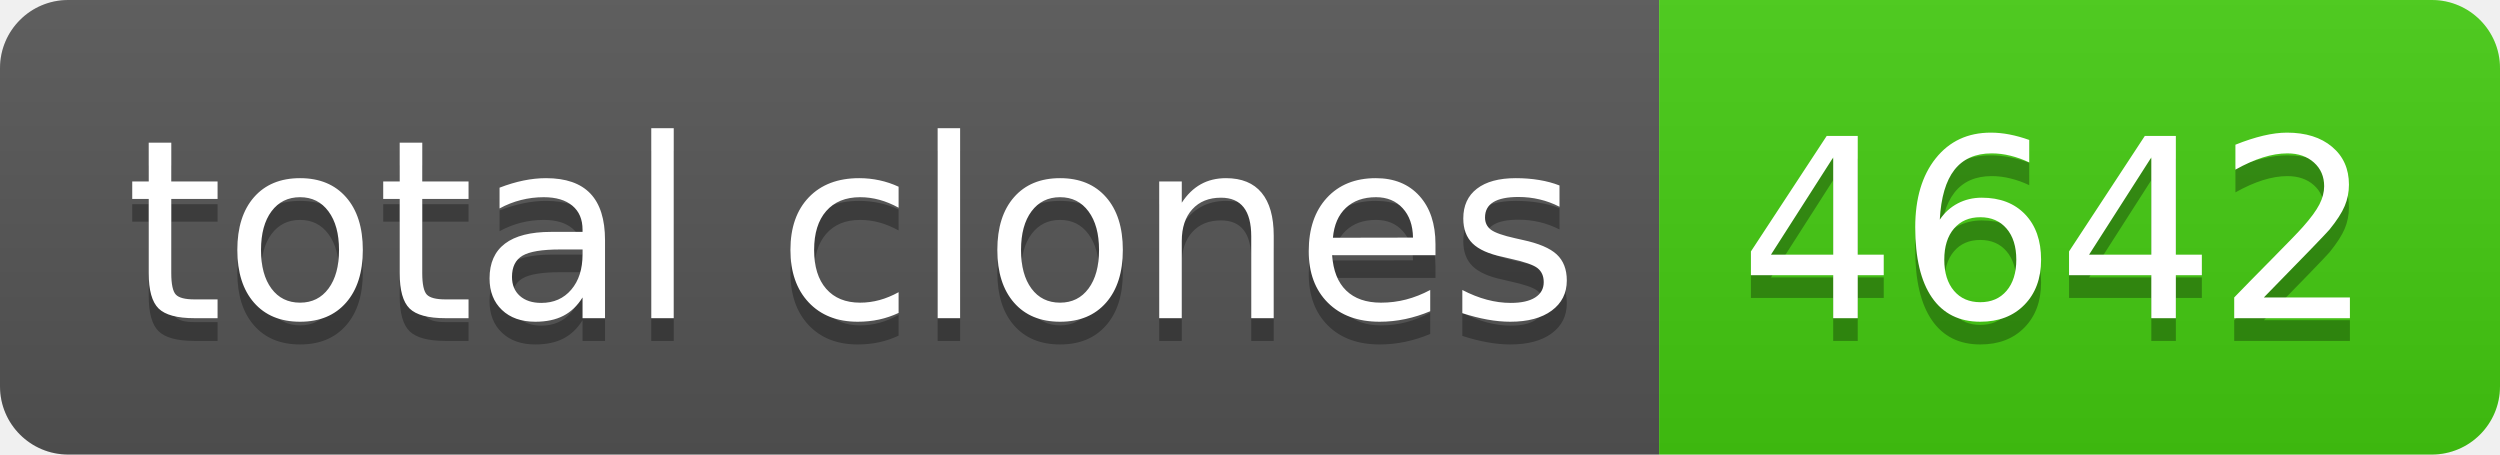
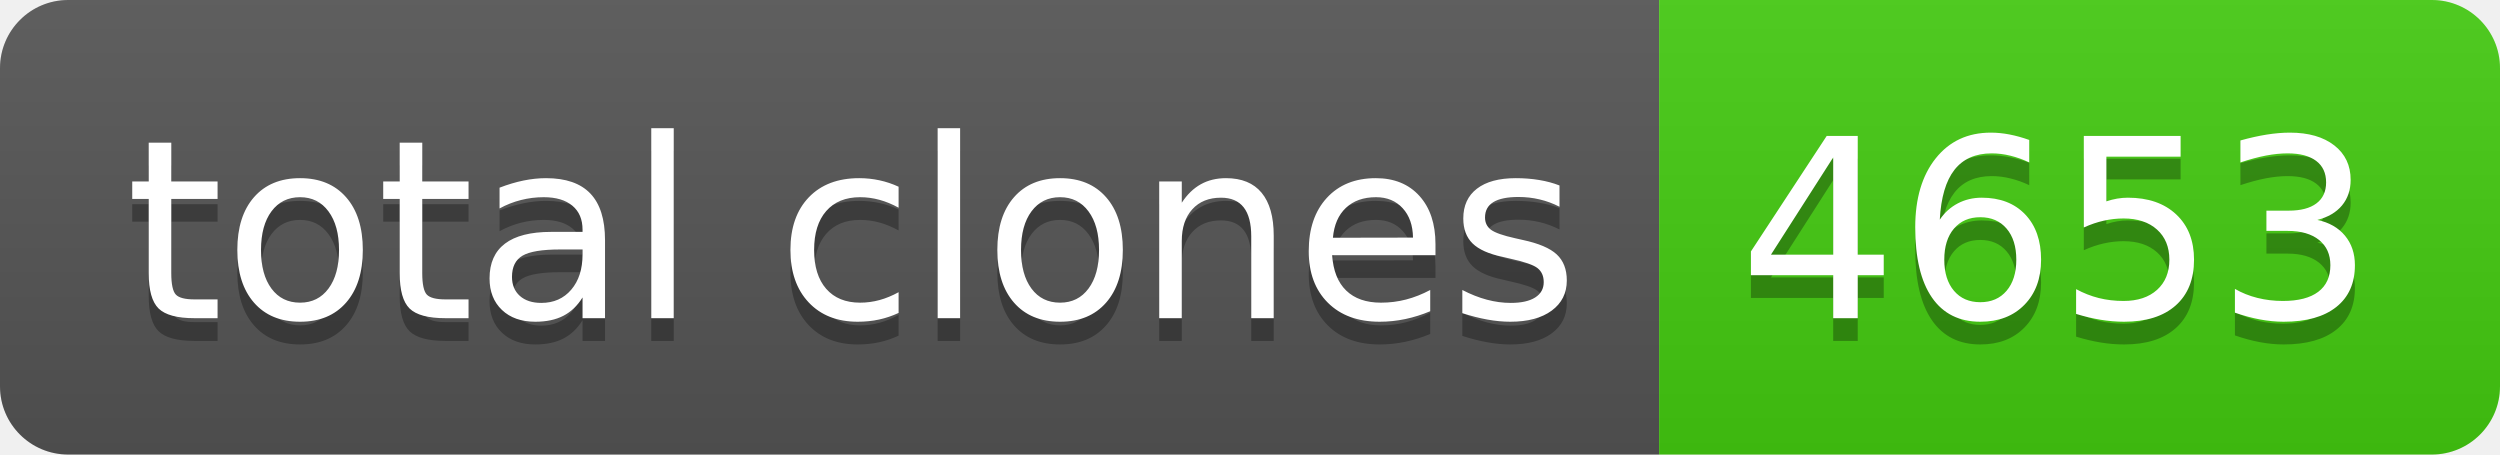
- <svg xmlns="http://www.w3.org/2000/svg" width="110" height="20" role="img" aria-label="total clones: 4642">
+ <svg xmlns="http://www.w3.org/2000/svg" width="110" height="20" role="img" aria-label="total clones: 4653">
  <linearGradient id="s" x2="0" y2="100%">
    <stop offset="0" stop-color="#bbb" stop-opacity=".1" />
    <stop offset="1" stop-opacity=".1" />
  </linearGradient>
  <clipPath id="r">
    <rect width="110" height="20" rx="3" fill="#fff" />
  </clipPath>
  <g clip-path="url(#r)">
    <rect width="73" height="20" fill="#555" />
    <rect x="73" width="37" height="20" fill="#4c1" />
    <rect width="110" height="20" fill="url(#s)" />
  </g>
  <g fill="#fff" text-anchor="middle" font-family="Verdana,Geneva,DejaVu Sans,sans-serif" text-rendering="geometricPrecision" font-size="110">
    <text aria-hidden="true" x="375" y="150" fill="#010101" fill-opacity=".3" transform="scale(.1)" textLength="630">total clones</text>
    <text x="375" y="140" transform="scale(.1)" fill="#fff" textLength="630">total clones</text>
-     <text aria-hidden="true" x="905" y="150" fill="#010101" fill-opacity=".3" transform="scale(.1)" textLength="270">4642</text>
-     <text x="905" y="140" transform="scale(.1)" fill="#fff" textLength="270">4642</text>
+     <text aria-hidden="true" x="905" y="150" fill="#010101" fill-opacity=".3" transform="scale(.1)" textLength="270">4653</text>
+     <text x="905" y="140" transform="scale(.1)" fill="#fff" textLength="270">4653</text>
  </g>
</svg>
